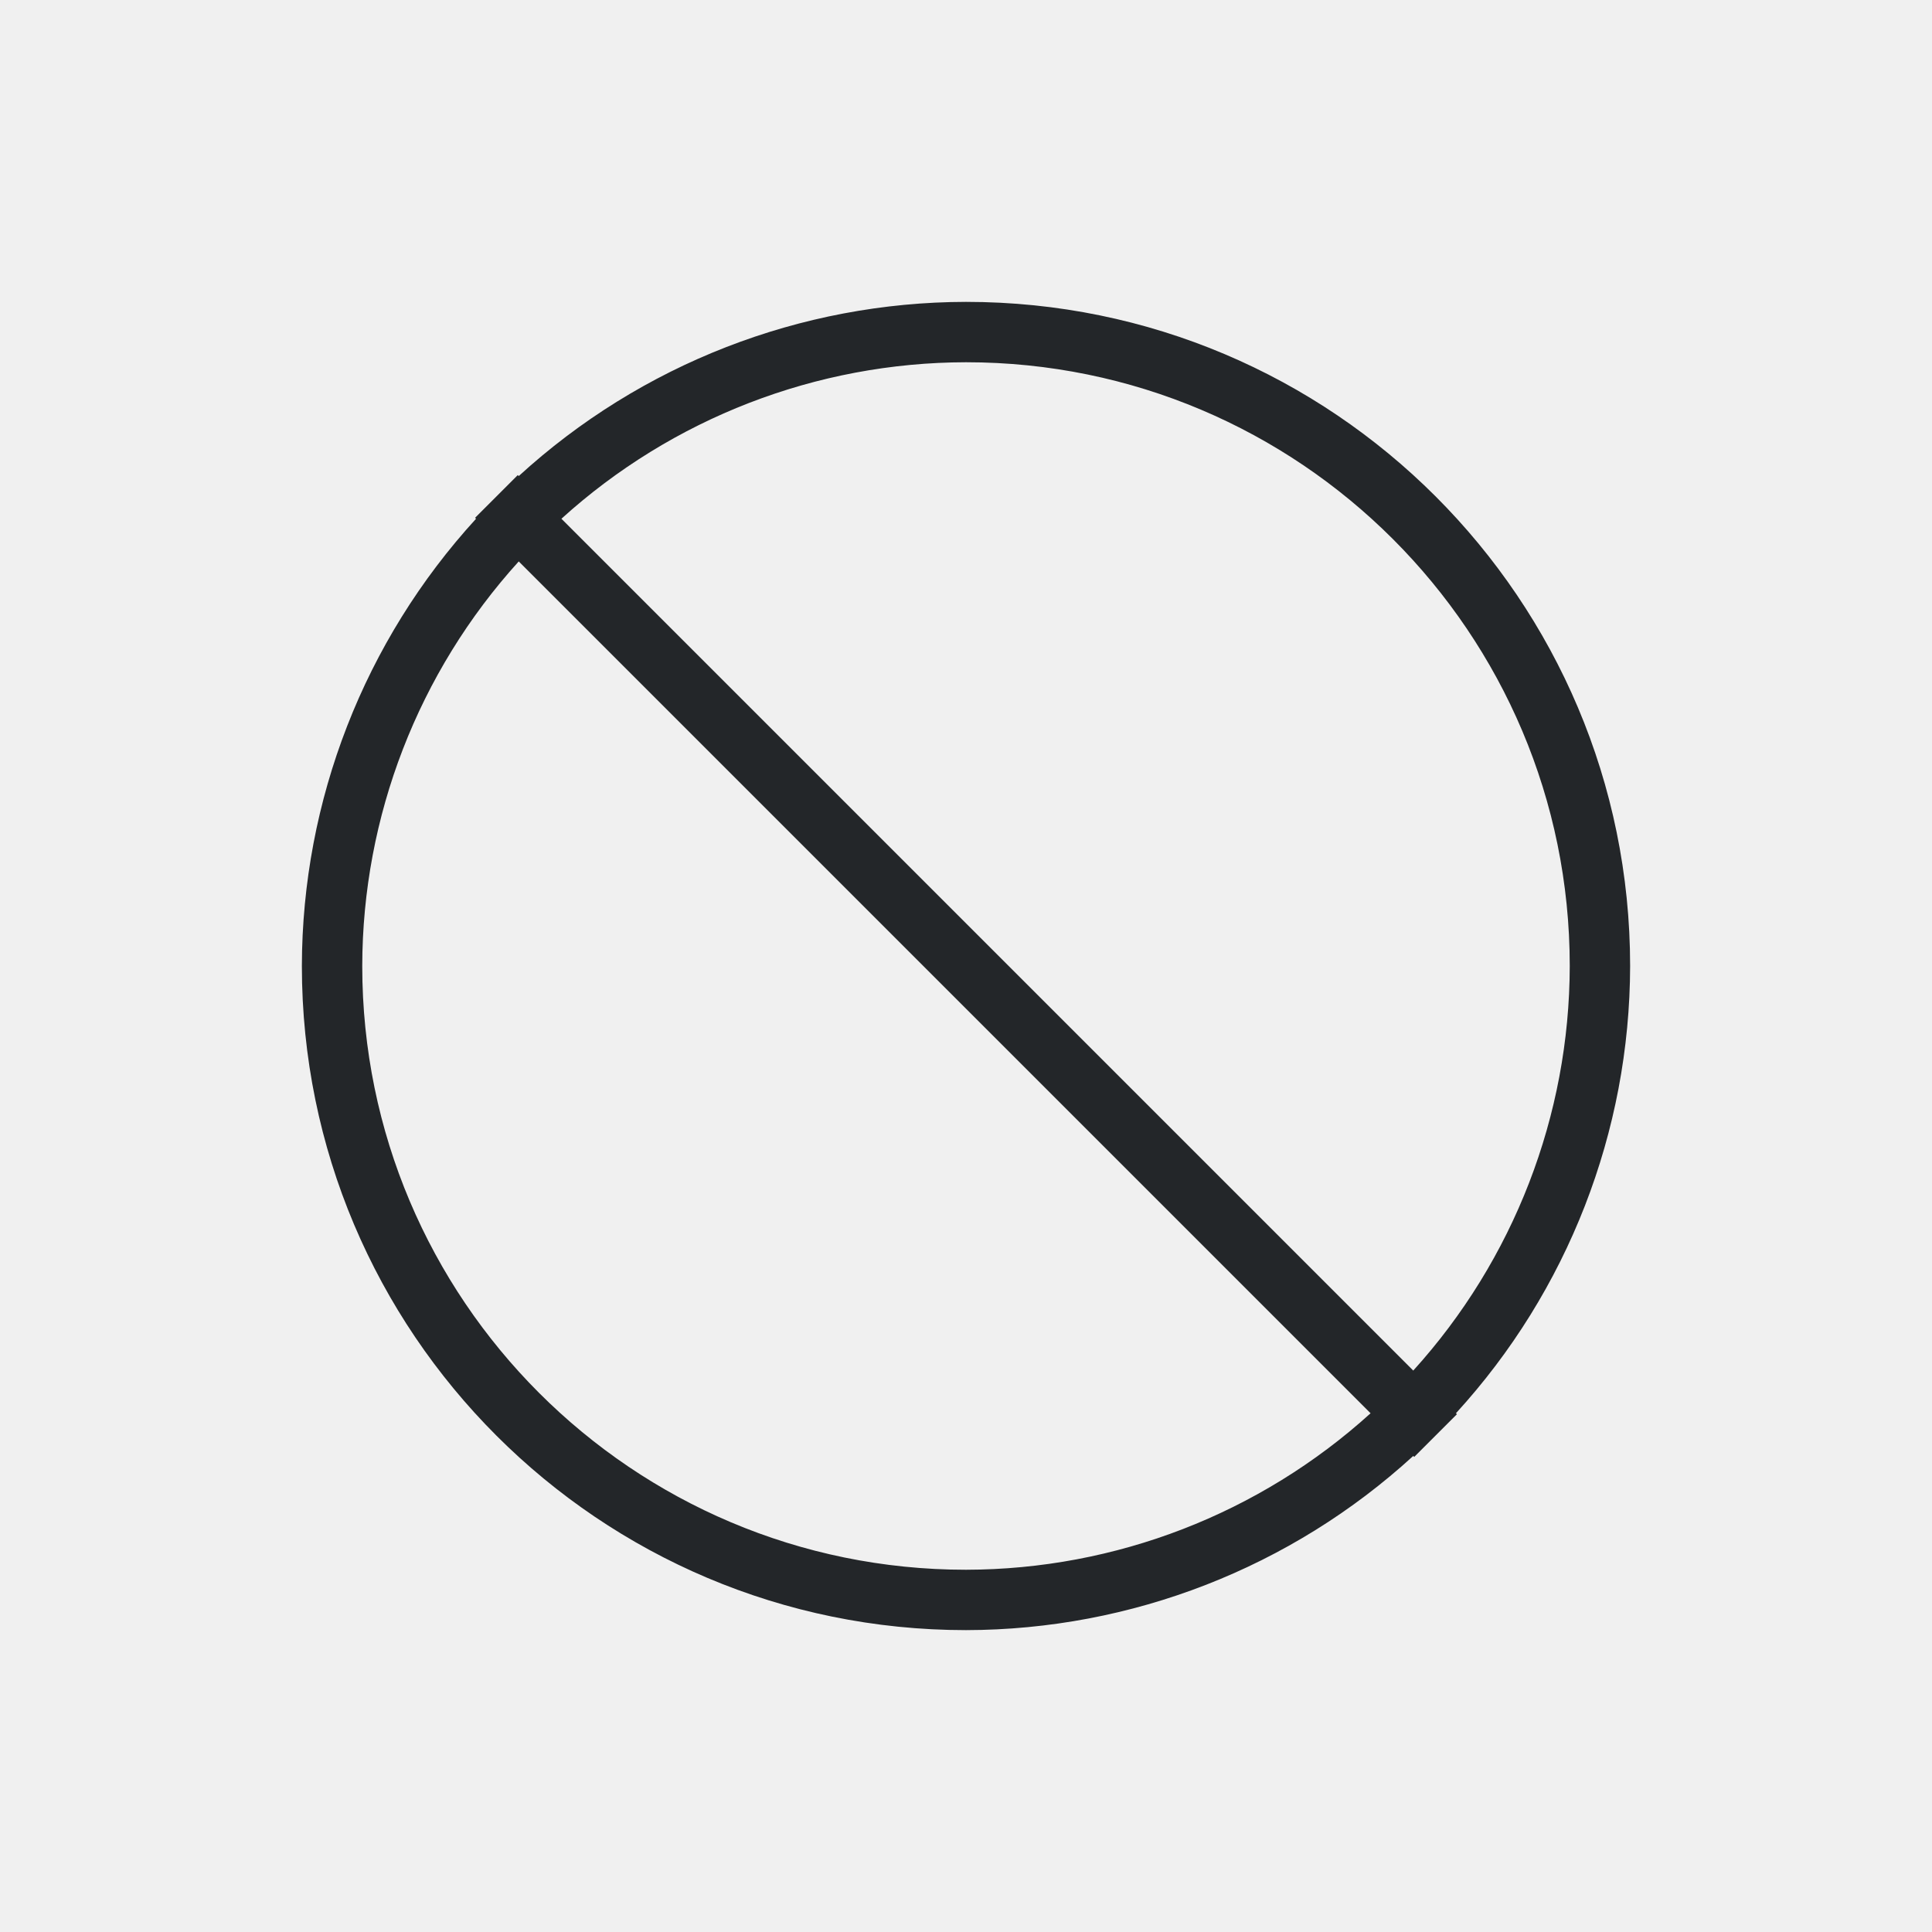
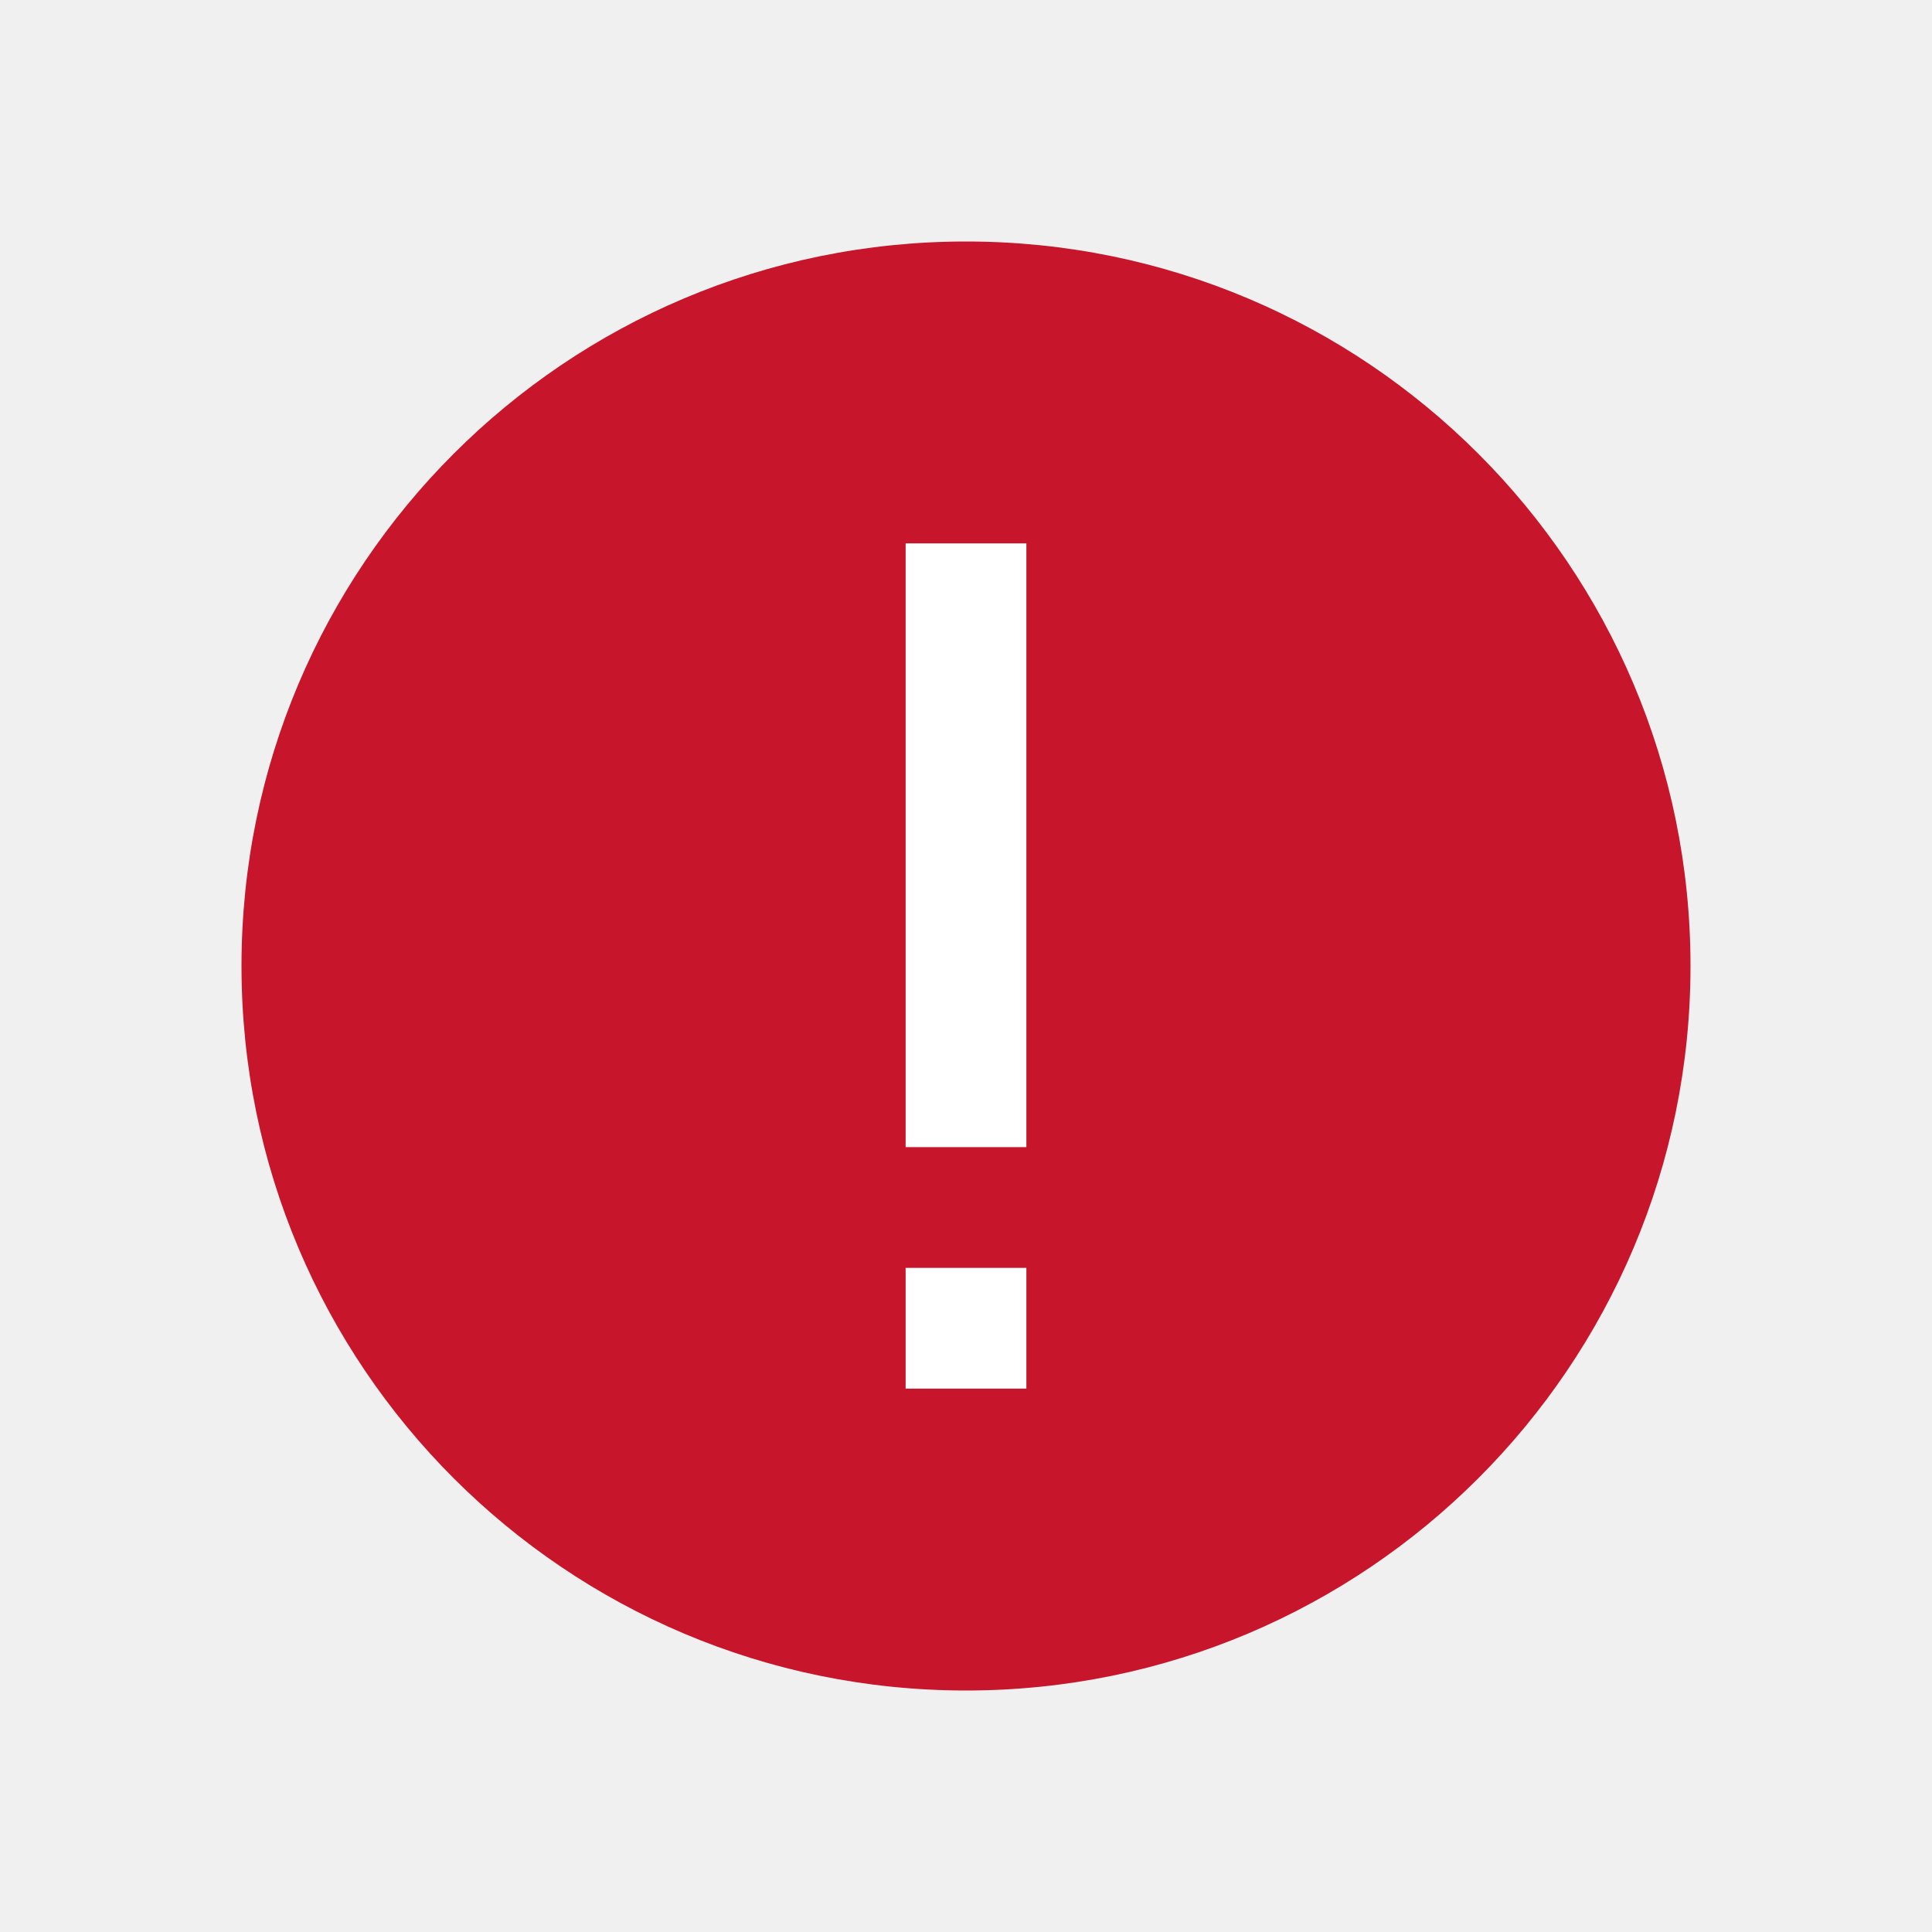
- <svg xmlns="http://www.w3.org/2000/svg" height="32" viewBox="0 0 32 32" width="32">
-   <path d="m16 5a11 11 0 0 0 -7.408 2.885l-.016-.016-.467.467-.24.24.016.016a11 11 0 0 0 -2.885 7.408 11 11 0 0 0 11 11 11 11 0 0 0 7.408-2.885l.016.016.467-.467.24-.24-.016-.016a11 11 0 0 0 2.885-7.408 11 11 0 0 0 -11-11zm0 1a10 10 0 0 1 10 10 10 10 0 0 1 -2.592 6.701l-14.109-14.109a10 10 0 0 1 6.701-2.592zm-7.408 3.299 14.109 14.109a10 10 0 0 1 -6.701 2.592 10 10 0 0 1 -10-10 10 10 0 0 1 2.592-6.701z" fill="#232629" />
+ <svg xmlns="http://www.w3.org/2000/svg" height="32" viewBox="0 0 32 32" width="32" version="1.1" id="svg4">
+   <defs id="defs8" />
+   <path d="m16 5a11 11 0 0 0 -7.408 2.885l-.016-.016-.467.467-.24.24.016.016a11 11 0 0 0 -2.885 7.408 11 11 0 0 0 11 11 11 11 0 0 0 7.408-2.885l.016.016.467-.467.24-.24-.016-.016a11 11 0 0 0 2.885-7.408 11 11 0 0 0 -11-11zm0 1a10 10 0 0 1 10 10 10 10 0 0 1 -2.592 6.701l-14.109-14.109a10 10 0 0 1 6.701-2.592zm-7.408 3.299 14.109 14.109a10 10 0 0 1 -6.701 2.592 10 10 0 0 1 -10-10 10 10 0 0 1 2.592-6.701z" fill="#232629" id="path2" />
+   <circle style="opacity:1;fill:#c7162b;fill-opacity:1;stroke:none;stroke-width:2;stroke-linejoin:round;stroke-miterlimit:4;stroke-dasharray:none;stroke-opacity:1" id="path819" cx="16" cy="16" r="12" />
+   <path d="m 15,23 v -2 h 2 v 2 z m 0,-4 V 9 h 2 v 10 z" id="path2-3" style="fill:#ffffff;fill-opacity:1" />
</svg>
